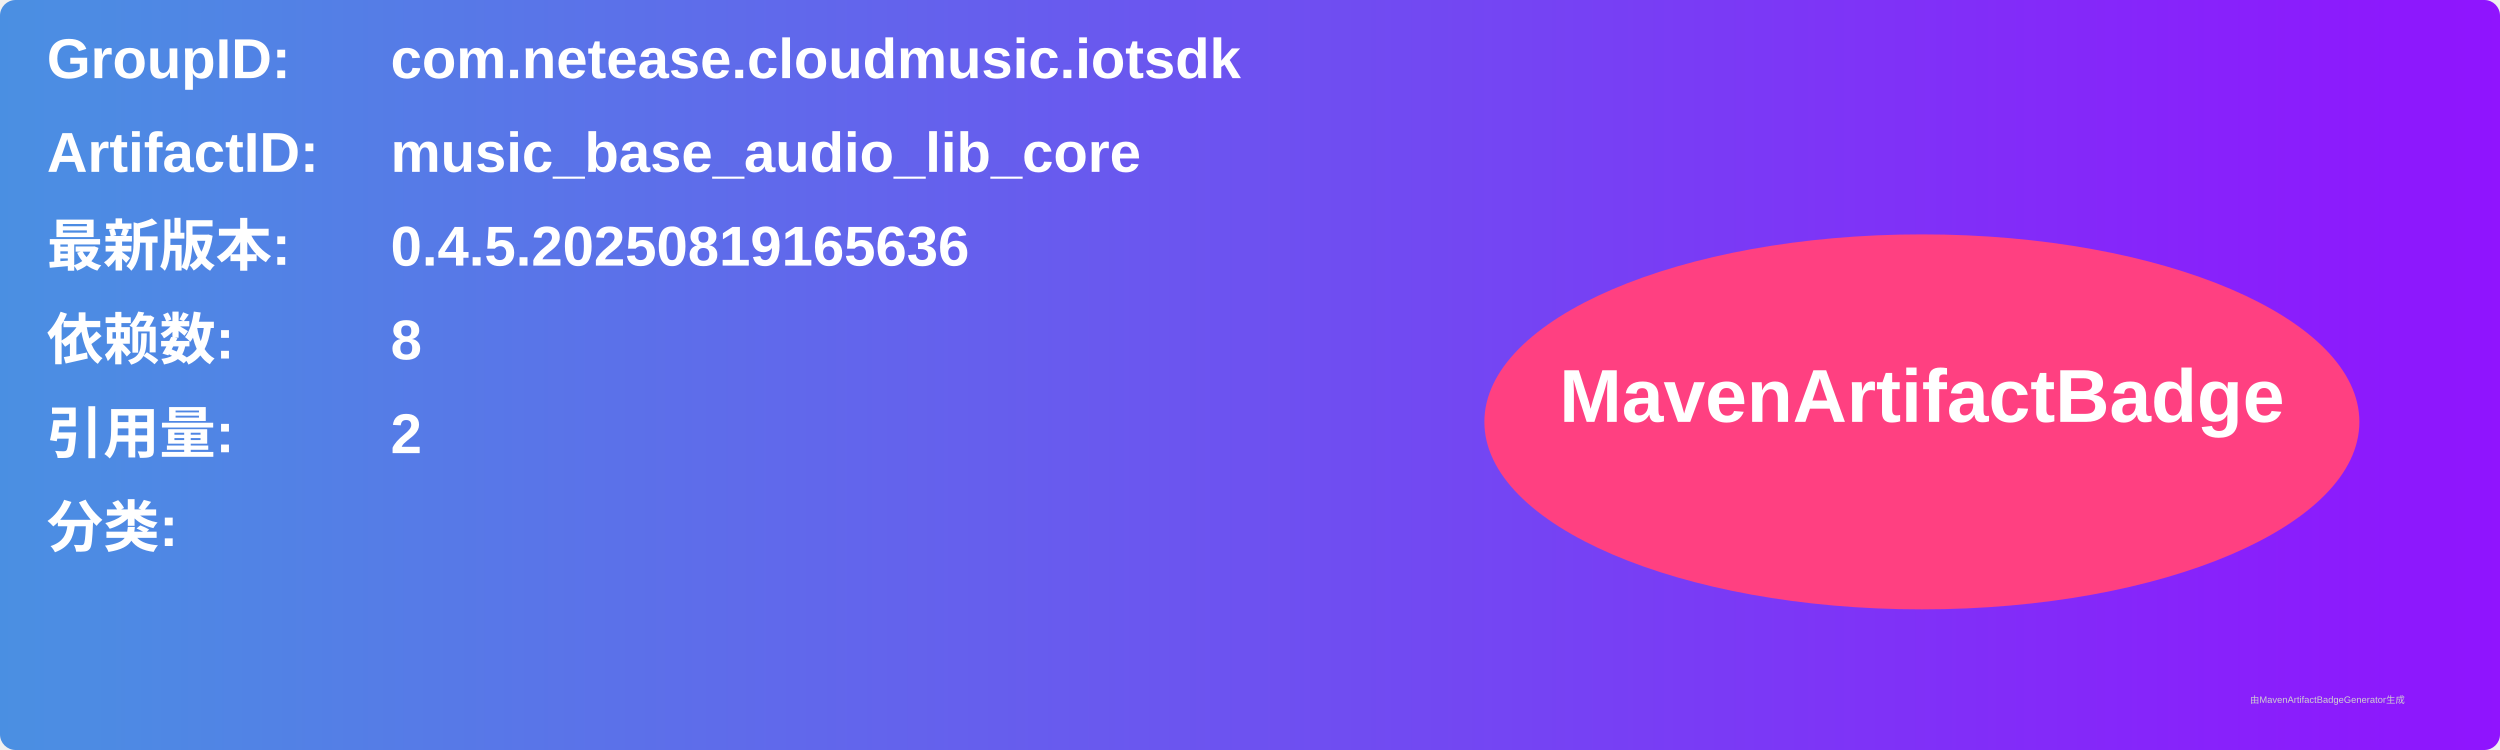
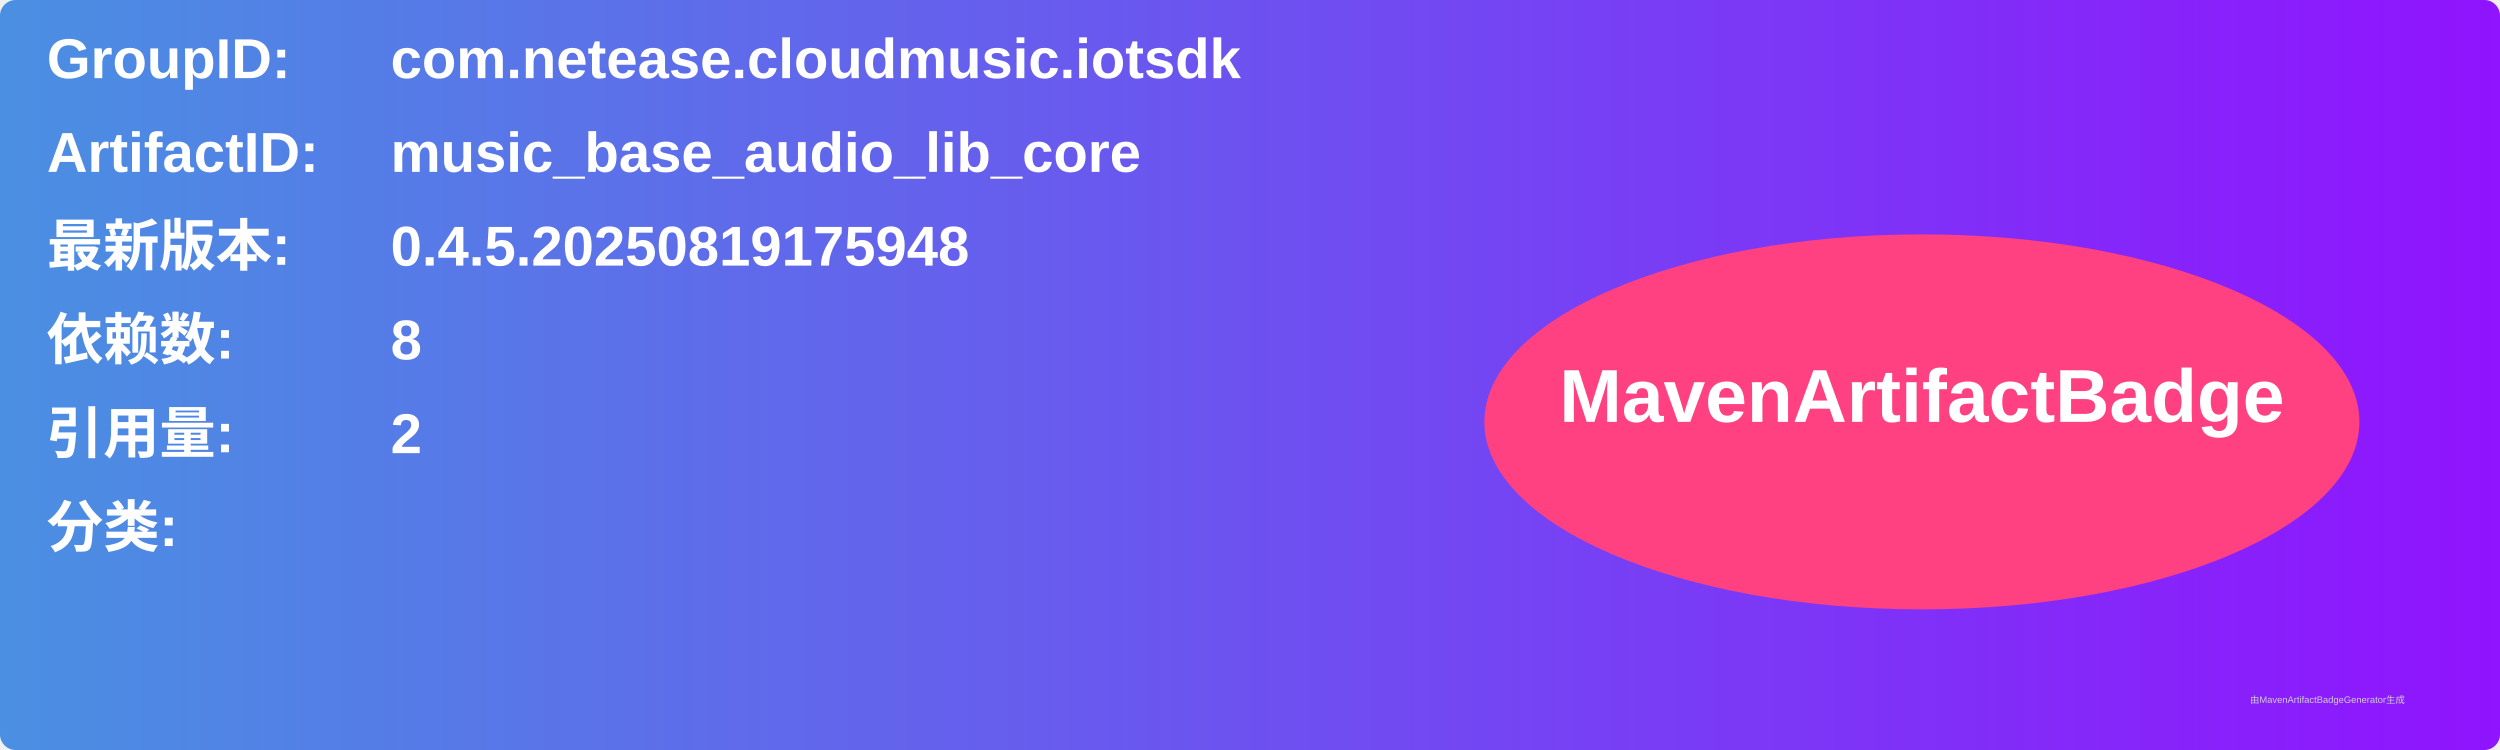
<svg xmlns="http://www.w3.org/2000/svg" width="800" height="240" viewBox="0 0 800 240">
  <linearGradient id="grad" x1="0%" y1="0%" x2="100%" y2="0%">
    <stop offset="0%" stop-color="#4a90e2" />
    <stop offset="100%" stop-color="#9013fe" />
  </linearGradient>
  <rect width="100%" height="100%" rx="5" ry="5" fill="url(#grad)" />
  <g transform="translate(15, 15)">
    <text x="0" y="10" font-family="Arial" font-size="18" fill="white" font-weight="bold" width="260">GroupID:</text>
    <text x="110" y="10" font-family="Arial" font-size="18" fill="white" font-weight="bold" width="460">com.netease.cloudmusic.iotsdk</text>
    <text x="0" y="40" font-family="Arial" font-size="18" fill="white" font-weight="bold" width="260">ArtifactID:</text>
    <text x="110" y="40" font-family="Arial" font-size="18" fill="white" font-weight="bold" width="460">music_base_audio_lib_core</text>
    <text x="0" y="70" font-family="Arial" font-size="18" fill="white" font-weight="bold">最新版本:</text>
    <text x="110" y="70" font-family="Arial" font-size="18" fill="white" font-weight="bold">
-       <tspan font-weight="bold">0.4.5.20250819165636</tspan>
+       <tspan font-weight="bold">0.4.5.20250819175948</tspan>
    </text>
    <text x="0" y="100" font-family="Arial" font-size="18" fill="white" font-weight="bold">依赖数: </text>
    <text x="110" y="100" font-family="Arial" font-size="18" fill="white">
      <tspan font-weight="bold">8</tspan>
    </text>
    <text x="0" y="130" font-family="Arial" font-size="18" fill="white" font-weight="bold">引用量: </text>
    <text x="110" y="130" font-family="Arial" font-size="18" fill="white">
      <tspan font-weight="bold">2</tspan>
    </text>
    <text x="0" y="160" font-family="Arial" font-size="18" fill="white" font-weight="bold">分类:</text>
    <text x="10" y="190" font-family="Arial" font-size="10" fill="white">
      <tspan font-weight="bold" />
    </text>
    <ellipse cx="600" cy="120" rx="140" ry="60" fill="#ff4081" />
    <text x="600" y="120" text-anchor="middle" font-family="Arial" font-size="24" fill="white" font-weight="bold">MavenArtifactBadge</text>
  </g>
  <text x="720" y="225" font-family="Arial" font-size="3" fill="#d0d0d0">由MavenArtifactBadgeGenerator生成</text>
</svg>
